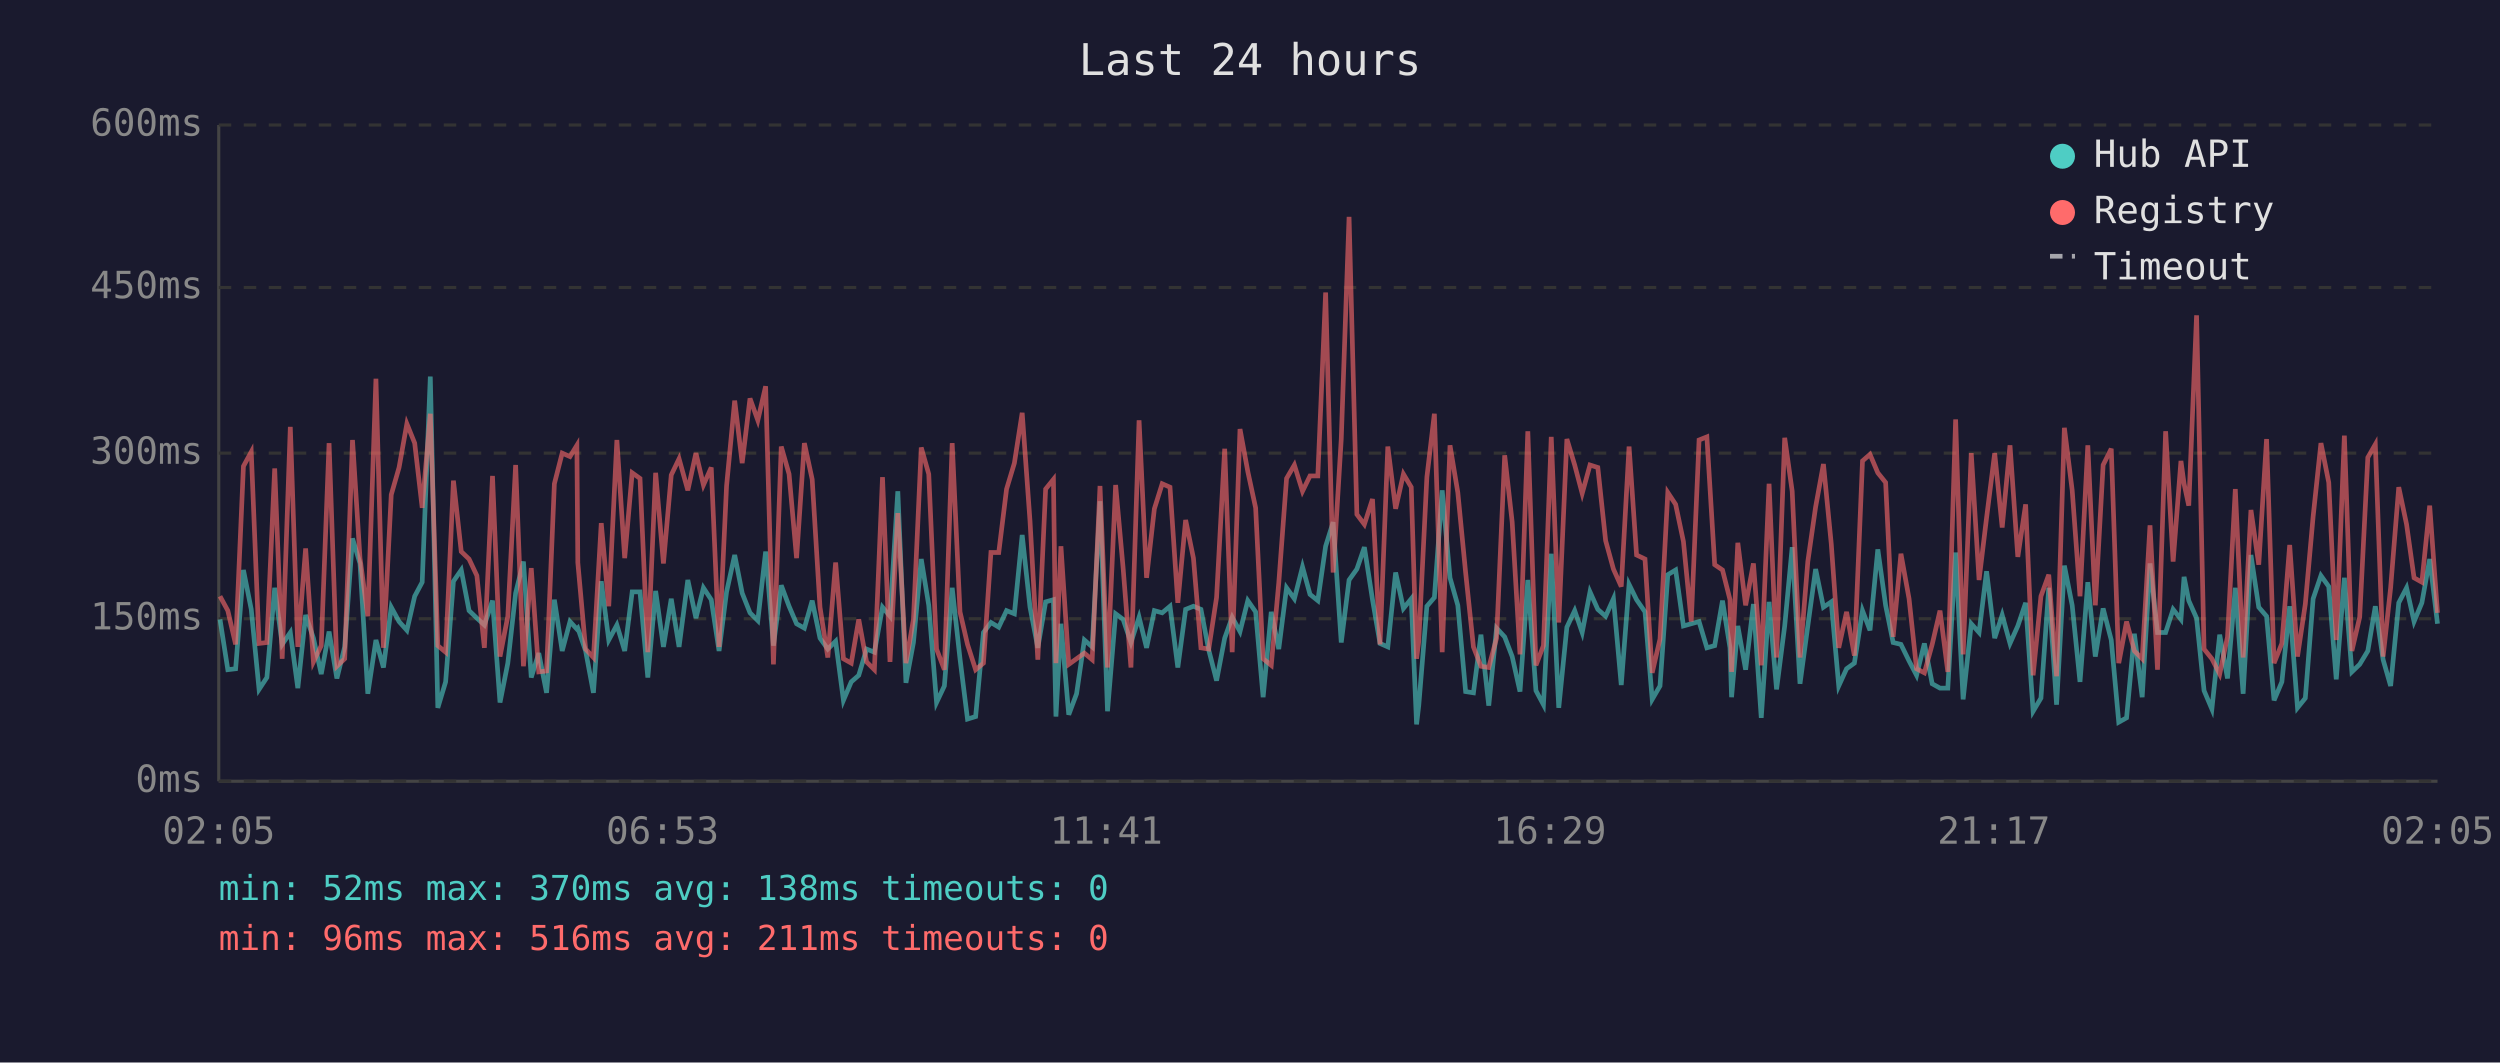
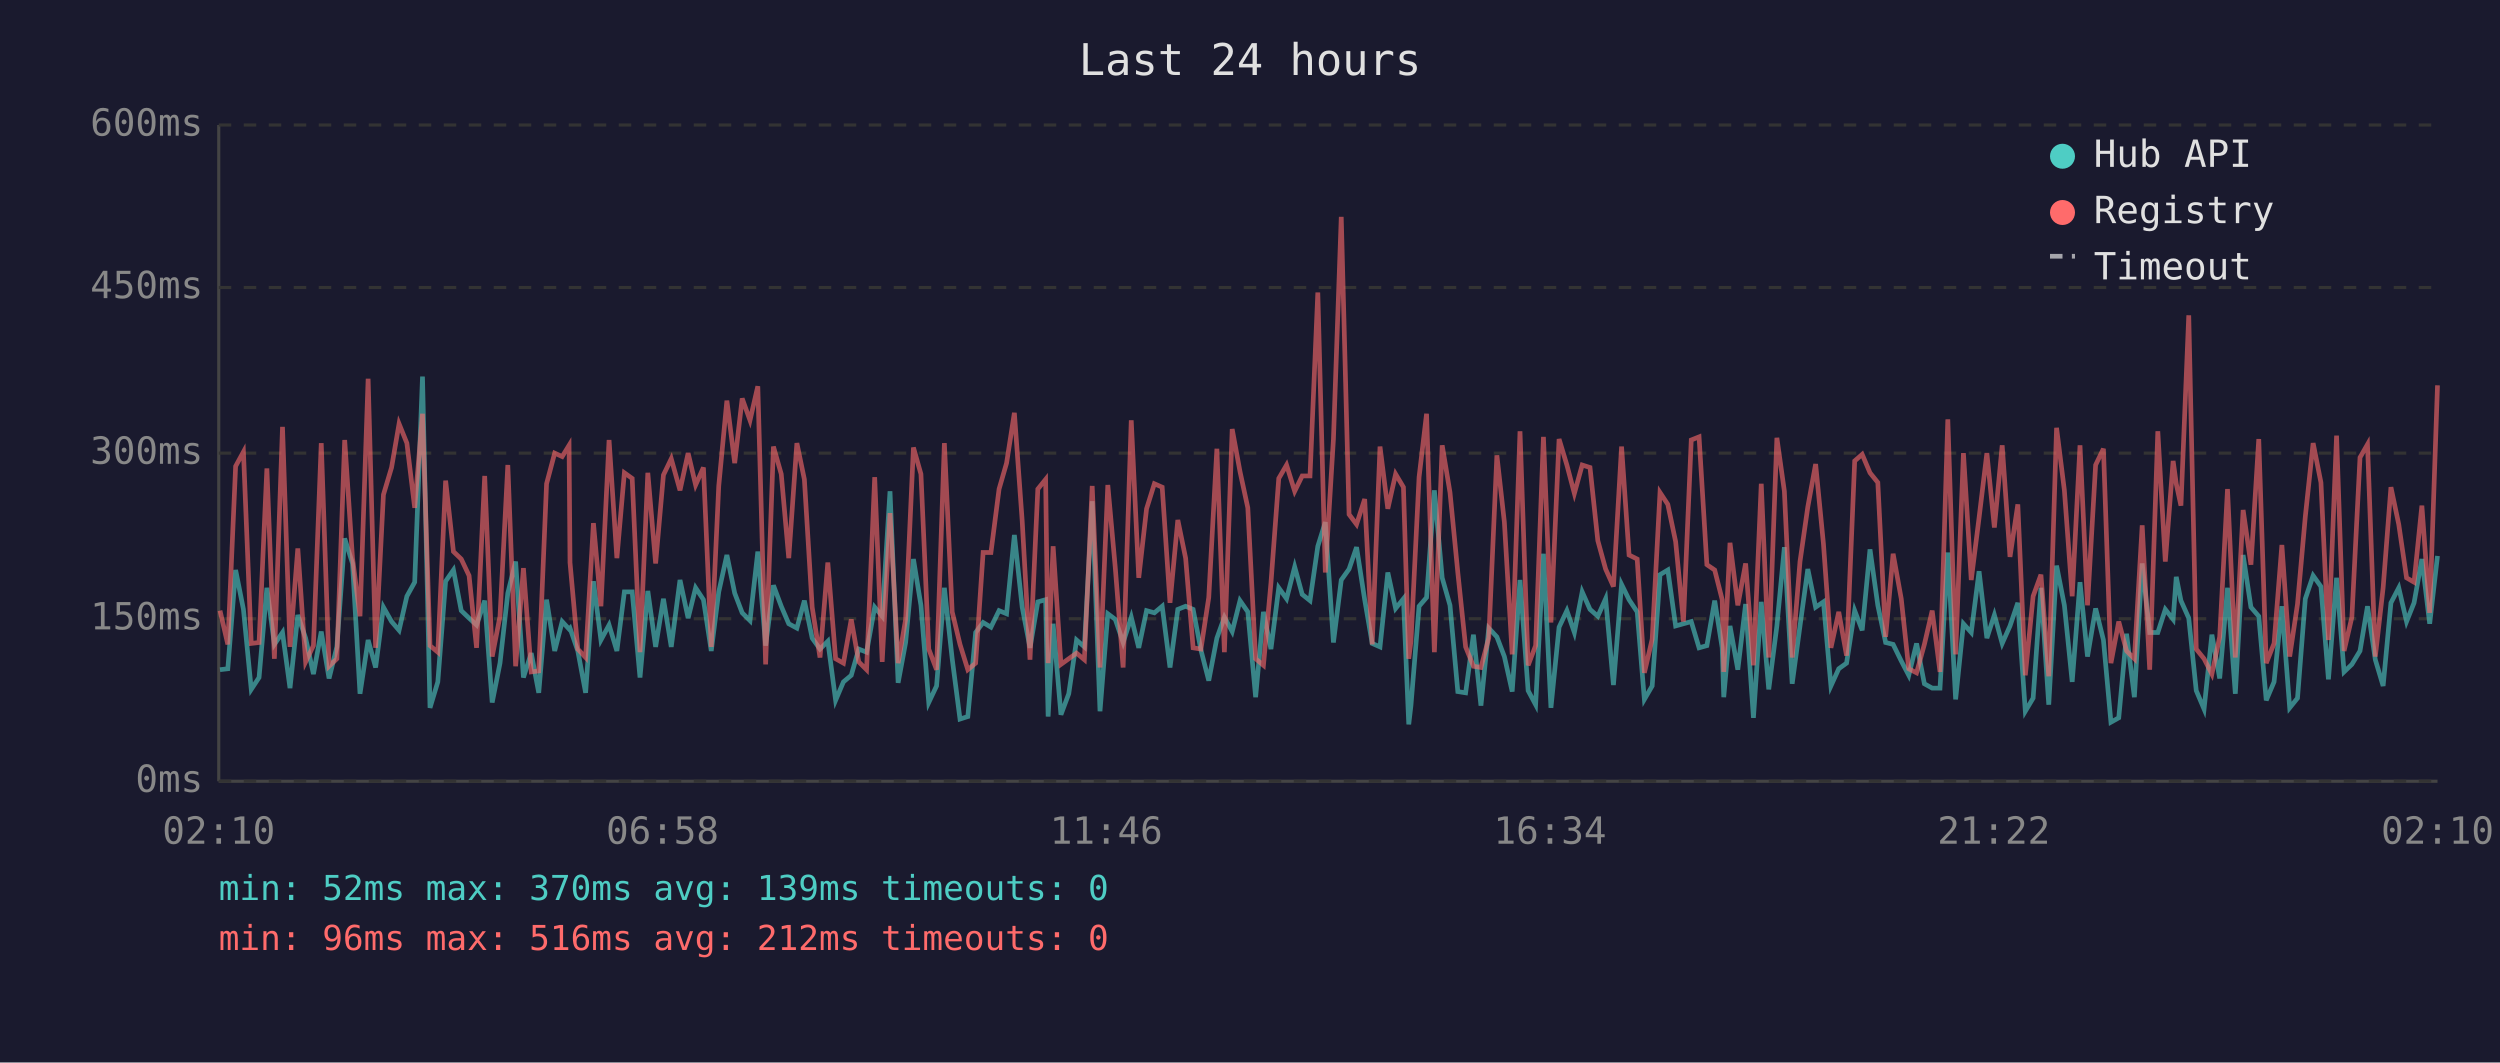
<svg xmlns="http://www.w3.org/2000/svg" viewBox="0 0 800 340" font-family="monospace" font-size="12">
  <rect width="800" height="340" fill="#1a1a2e" />
  <text x="400" y="24" fill="#e0e0e0" font-size="14" text-anchor="middle">Last 24 hours</text>
  <line x1="70" y1="40" x2="70" y2="250" stroke="#444" stroke-width="1" />
  <line x1="70" y1="250" x2="780" y2="250" stroke="#444" stroke-width="1" />
  <line x1="70" y1="250" x2="780" y2="250" stroke="#333" stroke-width="1" stroke-dasharray="4" />
  <text x="65" y="250" fill="#888" text-anchor="end" dominant-baseline="middle">0ms</text>
  <line x1="70" y1="198" x2="780" y2="198" stroke="#333" stroke-width="1" stroke-dasharray="4" />
  <text x="65" y="198" fill="#888" text-anchor="end" dominant-baseline="middle">150ms</text>
  <line x1="70" y1="145" x2="780" y2="145" stroke="#333" stroke-width="1" stroke-dasharray="4" />
  <text x="65" y="145" fill="#888" text-anchor="end" dominant-baseline="middle">300ms</text>
  <line x1="70" y1="92" x2="780" y2="92" stroke="#333" stroke-width="1" stroke-dasharray="4" />
  <text x="65" y="92" fill="#888" text-anchor="end" dominant-baseline="middle">450ms</text>
  <line x1="70" y1="40" x2="780" y2="40" stroke="#333" stroke-width="1" stroke-dasharray="4" />
  <text x="65" y="40" fill="#888" text-anchor="end" dominant-baseline="middle">600ms</text>
-   <text x="70" y="270" fill="#888" text-anchor="middle">02:05</text>
-   <text x="212" y="270" fill="#888" text-anchor="middle">06:53</text>
-   <text x="354" y="270" fill="#888" text-anchor="middle">11:41</text>
-   <text x="496" y="270" fill="#888" text-anchor="middle">16:29</text>
-   <text x="638" y="270" fill="#888" text-anchor="middle">21:17</text>
-   <text x="780" y="270" fill="#888" text-anchor="middle">02:05</text>
-   <polyline points="70.4,198.2 72.9,214.3 75.4,214.0 77.9,182.4 80.4,195.0 82.9,220.6 85.4,216.8 87.9,188.1 90.3,206.2 92.9,202.4 95.3,220.2 97.8,196.8 100.3,204.2 102.8,215.7 105.3,202.1 107.8,217.1 110.3,207.0 112.8,172.3 115.2,180.3 117.7,222.0 120.3,204.8 122.7,213.6 125.2,194.3 127.7,198.9 130.2,201.7 132.7,190.8 135.1,186.3 137.7,120.5 140.1,226.5 142.6,218.2 145.1,186.0 147.6,182.4 150.1,195.4 152.6,197.8 155.0,200.0 157.6,192.2 160.0,224.8 162.5,212.2 165.0,189.8 167.5,179.7 170.0,216.8 172.4,209.0 174.9,221.7 177.4,191.9 179.9,208.3 182.4,198.9 184.6,201.3 184.9,201.0 187.4,208.3 189.9,221.7 192.4,186.0 194.8,204.8 197.4,200.0 199.9,208.3 202.3,189.4 204.8,189.4 207.3,216.8 209.8,189.1 212.3,207.0 214.8,191.6 217.3,207.0 220.1,185.6 222.7,197.8 225.1,188.1 227.6,191.9 230.1,208.3 232.5,189.4 235.1,177.6 237.5,189.8 240.0,196.1 242.5,198.6 245.0,176.5 247.5,206.6 250.0,187.3 252.5,194.0 254.9,199.6 257.4,201.0 259.9,192.2 262.4,204.2 264.9,207.7 267.4,205.2 269.9,224.1 272.4,218.2 274.8,216.1 277.3,207.7 279.8,208.7 282.4,194.3 284.8,197.2 287.3,157.2 289.9,218.5 292.3,205.6 294.8,178.9 297.2,193.7 299.7,224.8 302.2,219.5 304.7,188.1 307.2,210.8 309.6,230.1 312.2,229.3 314.7,202.4 317.1,199.2 319.6,200.7 322.1,195.4 324.6,196.4 327.1,171.2 329.6,194.3 332.1,207.3 334.6,192.6 337.1,191.9 337.9,229.3 339.5,199.6 342.0,228.7 344.5,222.0 347.0,204.8 349.5,207.0 352.0,160.4 354.4,227.6 357.0,196.4 359.4,198.2 361.9,205.6 364.5,197.5 366.9,207.3 369.4,195.4 371.9,196.1 374.4,194.0 376.9,213.6 379.4,195.0 381.9,194.0 384.3,195.0 386.8,208.0 389.3,217.8 391.9,204.2 394.3,197.5 396.8,202.1 399.3,192.2 401.8,195.8 404.2,223.1 406.8,195.8 409.2,207.7 411.7,188.1 414.2,191.6 416.8,181.4 419.2,190.2 421.7,192.2 424.2,174.8 426.6,167.1 429.2,205.6 431.7,185.6 434.2,182.1 436.6,175.1 439.2,191.9 441.6,205.9 444.1,207.0 446.6,183.2 449.1,194.7 451.6,191.6 453.3,231.8 454.0,225.8 456.6,194.0 459.0,191.2 461.5,156.9 464.0,184.9 466.5,193.7 469.0,221.3 471.5,221.7 473.9,203.1 476.4,225.8 478.9,201.0 481.5,203.8 483.9,210.1 486.4,221.3 488.9,185.6 491.5,221.0 493.9,225.5 496.4,177.2 498.8,226.5 501.4,200.7 503.9,195.4 506.3,202.4 508.8,189.4 511.3,195.0 513.8,197.2 516.3,191.6 518.8,219.2 521.3,187.0 523.7,191.9 526.4,195.8 528.7,223.8 531.2,219.5 533.7,183.9 536.2,182.4 538.7,200.3 541.2,199.6 543.7,198.9 546.2,207.3 548.7,206.6 551.2,192.2 553.6,207.3 554.1,223.1 556.1,200.3 558.6,214.3 561.1,193.3 563.6,229.7 566.1,192.6 568.5,220.6 571.1,200.3 573.5,175.1 576.0,218.8 578.5,200.3 581.0,182.1 583.5,194.3 586.0,192.6 588.4,219.5 590.9,214.0 593.4,212.2 596.0,195.4 598.4,201.7 600.9,175.8 603.4,193.7 605.8,205.6 608.3,206.2 610.9,211.5 613.3,216.1 615.8,205.9 618.3,218.8 620.8,220.2 623.3,220.2 625.8,176.8 628.2,223.8 630.8,199.6 633.3,202.4 635.7,182.8 638.3,204.2 640.7,196.8 643.2,205.9 645.7,200.3 648.2,192.9 650.6,227.6 653.1,223.4 655.6,188.1 658.1,225.5 660.6,181.0 663.1,193.7 665.6,218.2 668.1,186.3 670.5,210.1 673.0,194.7 675.6,204.8 678.0,231.1 680.5,229.7 683.0,202.8 685.5,223.1 688.0,180.3 690.4,202.4 693.0,202.4 695.4,195.0 697.9,198.2 698.9,184.6 700.4,192.2 702.9,197.8 705.3,221.0 707.8,226.9 710.3,203.1 712.8,217.1 715.3,188.1 717.8,222.0 720.3,177.6 722.8,194.3 725.3,197.2 727.7,224.1 730.2,218.2 732.7,194.0 735.2,226.5 737.7,223.4 740.2,191.6 742.7,184.2 745.2,187.7 747.6,217.4 750.2,184.9 752.6,215.0 755.1,212.6 757.7,208.3 760.1,194.0 762.6,211.1 765.0,219.5 767.6,192.9 770.1,188.1 772.5,198.9 775.0,192.9 777.5,178.9 780.0,199.6" fill="none" stroke="#4ecdc4" stroke-width="1.5" opacity="0.6" />
-   <polyline points="70.4,190.8 72.9,195.4 75.4,206.2 77.9,149.2 80.4,144.6 82.9,205.9 85.4,205.6 87.9,149.9 90.3,210.8 92.9,136.6 95.3,207.0 97.8,175.5 100.3,211.8 102.8,206.6 105.3,141.8 107.8,213.2 110.3,210.8 112.8,140.8 115.2,178.6 117.7,197.2 120.3,121.2 122.7,207.3 125.2,158.3 127.7,149.6 130.2,135.6 132.7,141.8 135.1,162.5 137.7,132.4 140.1,206.6 142.6,208.7 145.1,153.8 147.6,176.5 150.1,178.9 152.6,184.2 155.0,207.3 157.6,152.3 160.0,210.1 162.5,197.2 165.0,148.8 167.5,213.2 170.0,181.8 172.4,215.0 174.9,214.7 177.4,154.8 179.9,145.0 182.4,146.1 184.6,142.5 184.9,180.0 187.4,207.7 189.9,210.4 192.4,167.4 194.8,194.0 197.4,140.8 199.9,178.6 202.3,151.3 204.8,153.1 207.3,208.7 209.8,151.3 212.3,180.3 214.8,152.0 217.3,146.8 220.1,156.9 222.7,145.0 225.1,155.2 227.6,149.6 230.1,207.0 232.5,155.5 235.1,128.2 237.5,148.2 240.0,127.5 242.5,134.5 245.0,123.6 247.5,212.6 250.0,142.9 252.5,151.7 254.9,178.6 257.4,141.8 259.9,153.4 262.4,194.3 264.9,210.4 267.4,180.0 269.9,210.8 272.4,212.2 274.8,198.2 277.3,211.8 279.8,214.3 282.4,152.7 284.8,211.8 287.3,164.2 289.9,212.2 292.3,198.2 294.8,143.2 297.2,151.7 299.7,207.7 302.2,214.3 304.7,141.8 307.2,195.8 309.6,206.2 312.2,214.3 314.7,212.2 317.1,176.8 319.6,176.8 322.1,156.5 324.6,148.2 327.1,132.1 329.6,166.7 332.1,211.1 334.6,156.5 337.1,153.4 337.9,212.2 339.5,174.8 342.0,212.6 344.5,210.8 347.0,209.0 349.5,211.1 352.0,155.5 354.4,213.6 357.0,155.2 359.4,181.8 361.9,213.6 364.5,134.5 366.9,184.9 369.4,162.8 371.9,154.8 374.4,155.9 376.9,192.9 379.4,166.4 381.9,178.6 384.3,207.3 386.8,207.7 389.3,191.2 391.9,143.6 394.3,208.7 396.8,137.3 399.3,150.9 401.8,162.5 404.2,210.8 406.8,212.9 409.2,186.6 411.7,153.1 414.2,148.8 416.8,157.2 419.2,152.3 421.7,152.3 424.2,93.6 426.6,183.2 429.2,140.5 431.7,69.4 434.2,164.6 436.6,167.8 439.2,159.7 441.6,206.2 444.1,142.9 446.6,162.8 449.1,151.7 451.6,155.9 453.3,210.8 454.0,205.2 456.6,152.7 459.0,132.4 461.5,208.7 464.0,142.5 466.5,157.6 469.0,183.2 471.5,207.0 473.9,213.2 476.4,213.6 478.9,204.2 481.5,145.7 483.9,167.1 486.4,209.4 488.9,138.0 491.5,212.9 493.9,206.6 496.4,139.8 498.8,199.2 501.4,140.5 503.9,148.8 506.3,157.9 508.8,148.8 511.3,149.6 513.8,173.0 516.3,182.1 518.8,187.7 521.3,142.9 523.7,177.6 526.4,178.9 528.7,215.3 531.2,204.5 533.7,157.6 536.2,161.4 538.7,173.3 541.2,198.9 543.7,140.8 546.2,139.8 548.7,180.7 551.2,182.4 553.6,191.9 554.1,215.0 556.1,173.7 558.6,193.7 561.1,180.3 563.6,212.9 566.1,154.8 568.5,210.4 571.1,140.1 573.5,157.2 576.0,210.4 578.5,179.7 581.0,162.2 583.5,148.5 586.0,174.0 588.4,207.3 590.9,195.8 593.4,209.8 596.0,147.5 598.4,145.4 600.9,151.3 603.4,154.4 605.8,203.8 608.3,177.2 610.9,191.6 613.3,214.0 615.8,215.3 618.3,206.2 620.8,195.4 623.3,215.0 625.8,134.2 628.2,209.4 630.8,145.0 633.3,185.6 635.7,165.7 638.3,145.0 640.7,168.8 643.2,142.5 645.7,178.2 648.2,161.4 650.6,216.1 653.1,190.8 655.6,183.9 658.1,216.4 660.6,136.9 663.1,156.9 665.6,190.8 668.1,142.5 670.5,193.7 673.0,148.8 675.6,143.6 678.0,212.2 680.5,198.9 683.0,208.3 685.5,210.8 688.0,168.1 690.4,214.3 693.0,138.0 695.4,179.7 697.9,147.5 698.9,154.8 700.4,161.8 702.9,100.9 705.3,207.7 707.8,210.8 710.3,215.7 712.8,203.8 715.3,156.5 717.8,210.4 720.3,163.2 722.8,180.7 725.3,140.5 727.7,212.2 730.2,205.9 732.7,174.4 735.2,210.1 737.7,193.3 740.2,165.3 742.7,141.8 745.2,154.4 747.6,204.8 750.2,139.4 752.6,208.3 755.1,197.5 757.7,146.4 760.1,142.2 762.6,210.1 765.0,188.1 767.6,155.9 770.1,167.8 772.5,184.9 775.0,186.3 777.5,161.8 780.0,196.1" fill="none" stroke="#ff6b6b" stroke-width="1.5" opacity="0.6" />
+   <text x="70" y="270" fill="#888" text-anchor="middle">02:10</text>
+   <text x="212" y="270" fill="#888" text-anchor="middle">06:58</text>
+   <text x="354" y="270" fill="#888" text-anchor="middle">11:46</text>
+   <text x="496" y="270" fill="#888" text-anchor="middle">16:34</text>
+   <text x="638" y="270" fill="#888" text-anchor="middle">21:22</text>
+   <text x="780" y="270" fill="#888" text-anchor="middle">02:10</text>
+   <polyline points="70.4,214.3 72.9,214.0 75.4,182.4 77.9,195.0 80.4,220.6 82.9,216.8 85.4,188.1 87.8,206.2 90.4,202.4 92.8,220.2 95.3,196.8 97.8,204.2 100.3,215.7 102.8,202.1 105.3,217.1 107.8,207.0 110.3,172.3 112.8,180.3 115.2,222.0 117.8,204.8 120.2,213.6 122.7,194.3 125.3,198.9 127.7,201.7 130.2,190.8 132.7,186.3 135.2,120.5 137.6,226.5 140.1,218.2 142.6,186.0 145.1,182.4 147.6,195.4 150.1,197.8 152.5,200.0 155.1,192.2 157.5,224.8 160.0,212.2 162.5,189.8 165.0,179.7 167.5,216.8 170.0,209.0 172.4,221.7 174.9,191.9 177.5,208.3 179.9,198.9 182.1,201.3 182.4,201.0 184.9,208.3 187.4,221.7 189.9,186.0 192.3,204.8 194.9,200.0 197.4,208.3 199.8,189.4 202.3,189.4 204.8,216.8 207.3,189.1 209.8,207.0 212.3,191.6 214.8,207.0 217.6,185.6 220.2,197.8 222.6,188.1 225.1,191.9 227.6,208.3 230.0,189.4 232.6,177.6 235.1,189.8 237.5,196.1 240.0,198.6 242.5,176.5 245.0,206.6 247.5,187.3 250.0,194.0 252.4,199.6 255.0,201.0 257.4,192.2 259.9,204.2 262.4,207.7 264.9,205.2 267.4,224.1 269.9,218.2 272.4,216.1 274.8,207.7 277.3,208.7 279.9,194.3 282.3,197.2 284.8,157.2 287.4,218.5 289.8,205.6 292.3,178.9 294.7,193.7 297.2,224.8 299.7,219.5 302.2,188.1 304.7,210.8 307.2,230.1 309.7,229.3 312.2,202.4 314.6,199.2 317.1,200.7 319.7,195.4 322.1,196.4 324.6,171.2 327.1,194.3 329.6,207.3 332.1,192.6 334.6,191.9 335.4,229.3 337.0,199.6 339.5,228.7 342.0,222.0 344.5,204.8 347.0,207.0 349.5,160.4 352.0,227.6 354.5,196.4 356.9,198.2 359.4,205.6 362.0,197.5 364.4,207.3 366.9,195.4 369.4,196.1 371.9,194.0 374.4,213.6 376.9,195.0 379.4,194.0 381.8,195.0 384.3,208.0 386.8,217.8 389.4,204.2 391.8,197.5 394.3,202.1 396.8,192.2 399.3,195.8 401.8,223.1 404.3,195.8 406.7,207.7 409.2,188.1 411.7,191.6 414.3,181.4 416.7,190.2 419.2,192.2 421.7,174.8 424.1,167.1 426.7,205.6 429.2,185.6 431.7,182.1 434.1,175.1 436.7,191.9 439.1,205.9 441.6,207.0 444.1,183.2 446.6,194.7 449.1,191.6 450.8,231.8 451.5,225.8 454.1,194.0 456.5,191.2 459.0,156.9 461.5,184.9 464.0,193.7 466.5,221.3 469.0,221.7 471.5,203.1 473.9,225.8 476.4,201.0 479.0,203.8 481.4,210.1 483.9,221.3 486.4,185.6 489.0,221.0 491.4,225.5 493.9,177.2 496.3,226.5 498.9,200.7 501.4,195.4 503.8,202.4 506.3,189.4 508.8,195.0 511.3,197.2 513.8,191.6 516.3,219.2 518.9,187.0 521.3,191.9 523.9,195.8 526.2,223.8 528.7,219.5 531.2,183.9 533.7,182.4 536.2,200.3 538.7,199.6 541.2,198.9 543.7,207.3 546.2,206.6 548.7,192.2 551.1,207.3 551.6,223.1 553.6,200.3 556.1,214.3 558.6,193.3 561.1,229.7 563.6,192.6 566.0,220.6 568.6,200.3 571.0,175.1 573.5,218.8 576.0,200.3 578.5,182.1 581.0,194.3 583.5,192.6 585.9,219.5 588.4,214.0 590.9,212.2 593.5,195.4 595.9,201.7 598.4,175.8 600.9,193.7 603.4,205.6 605.8,206.2 608.4,211.5 610.8,216.1 613.3,205.9 615.8,218.8 618.3,220.2 620.8,220.2 623.3,176.8 625.8,223.8 628.3,199.6 630.8,202.4 633.3,182.8 635.8,204.2 638.2,196.8 640.7,205.9 643.2,200.3 645.7,192.9 648.1,227.6 650.6,223.4 653.1,188.1 655.6,225.5 658.1,181.0 660.6,193.7 663.1,218.2 665.6,186.3 668.0,210.1 670.6,194.7 673.1,204.8 675.5,231.1 678.0,229.7 680.5,202.8 683.0,223.1 685.5,180.3 687.9,202.4 690.5,202.4 692.9,195.0 695.4,198.2 696.4,184.6 697.9,192.2 700.4,197.8 702.8,221.0 705.3,226.9 707.8,203.1 710.3,217.1 712.8,188.1 715.3,222.0 717.8,177.6 720.3,194.3 722.8,197.2 725.2,224.1 727.7,218.2 730.2,194.0 732.7,226.5 735.2,223.4 737.7,191.6 740.2,184.2 742.7,187.7 745.1,217.4 747.7,184.9 750.1,215.0 752.6,212.6 755.2,208.3 757.6,194.0 760.1,211.1 762.6,219.5 765.1,192.9 767.6,188.1 770.1,198.9 772.5,192.9 775.0,178.9 777.5,199.6 780.0,177.9" fill="none" stroke="#4ecdc4" stroke-width="1.5" opacity="0.6" />
+   <polyline points="70.4,195.4 72.9,206.2 75.4,149.2 77.9,144.6 80.4,205.9 82.9,205.6 85.4,149.9 87.8,210.8 90.4,136.6 92.8,207.0 95.3,175.5 97.8,211.8 100.3,206.6 102.8,141.8 105.3,213.2 107.8,210.8 110.3,140.8 112.8,178.6 115.2,197.2 117.8,121.2 120.2,207.3 122.7,158.3 125.3,149.6 127.7,135.6 130.2,141.8 132.7,162.5 135.2,132.4 137.6,206.6 140.1,208.7 142.6,153.8 145.1,176.5 147.6,178.9 150.1,184.2 152.5,207.3 155.1,152.3 157.5,210.1 160.0,197.2 162.5,148.8 165.0,213.2 167.5,181.8 170.0,215.0 172.4,214.7 174.9,154.8 177.5,145.0 179.9,146.1 182.1,142.5 182.4,180.0 184.9,207.7 187.4,210.4 189.9,167.4 192.3,194.0 194.9,140.8 197.4,178.6 199.8,151.3 202.3,153.1 204.8,208.7 207.3,151.3 209.8,180.3 212.3,152.0 214.8,146.8 217.6,156.9 220.2,145.0 222.6,155.2 225.1,149.6 227.6,207.0 230.0,155.5 232.6,128.2 235.1,148.2 237.5,127.5 240.0,134.5 242.5,123.6 245.0,212.6 247.5,142.9 250.0,151.7 252.4,178.6 255.0,141.8 257.4,153.4 259.9,194.3 262.4,210.4 264.9,180.0 267.4,210.8 269.9,212.2 272.4,198.2 274.8,211.8 277.3,214.3 279.9,152.7 282.3,211.8 284.8,164.2 287.4,212.2 289.8,198.2 292.3,143.2 294.7,151.7 297.2,207.7 299.7,214.3 302.2,141.8 304.7,195.8 307.2,206.2 309.7,214.3 312.2,212.2 314.6,176.8 317.1,176.8 319.7,156.5 322.1,148.2 324.6,132.1 327.1,166.7 329.6,211.1 332.1,156.5 334.6,153.4 335.4,212.2 337.0,174.8 339.5,212.6 342.0,210.8 344.5,209.0 347.0,211.1 349.5,155.5 352.0,213.6 354.5,155.2 356.9,181.8 359.4,213.6 362.0,134.5 364.4,184.9 366.9,162.8 369.4,154.8 371.9,155.9 374.4,192.9 376.9,166.4 379.4,178.6 381.8,207.3 384.3,207.7 386.8,191.2 389.4,143.6 391.8,208.7 394.3,137.3 396.8,150.9 399.3,162.5 401.8,210.8 404.3,212.9 406.7,186.6 409.2,153.1 411.7,148.8 414.3,157.2 416.7,152.3 419.2,152.3 421.7,93.6 424.1,183.2 426.7,140.5 429.2,69.4 431.7,164.6 434.1,167.8 436.7,159.7 439.1,206.2 441.6,142.9 444.1,162.8 446.6,151.7 449.1,155.9 450.8,210.8 451.5,205.2 454.1,152.7 456.5,132.4 459.0,208.7 461.5,142.5 464.0,157.6 466.5,183.2 469.0,207.0 471.5,213.2 473.9,213.6 476.4,204.2 479.0,145.7 481.4,167.1 483.9,209.4 486.4,138.0 489.0,212.9 491.4,206.6 493.9,139.8 496.3,199.2 498.9,140.5 501.4,148.8 503.8,157.9 506.3,148.8 508.8,149.6 511.3,173.0 513.8,182.1 516.3,187.7 518.9,142.9 521.3,177.6 523.9,178.9 526.2,215.3 528.7,204.5 531.2,157.6 533.7,161.4 536.2,173.3 538.7,198.9 541.2,140.8 543.7,139.8 546.2,180.7 548.7,182.4 551.1,191.9 551.6,215.0 553.6,173.7 556.1,193.7 558.6,180.3 561.1,212.9 563.6,154.8 566.0,210.4 568.6,140.1 571.0,157.2 573.5,210.4 576.0,179.7 578.5,162.2 581.0,148.5 583.5,174.0 585.9,207.3 588.4,195.8 590.9,209.8 593.5,147.5 595.9,145.4 598.4,151.3 600.9,154.4 603.4,203.8 605.8,177.2 608.4,191.6 610.8,214.0 613.3,215.3 615.8,206.2 618.3,195.4 620.8,215.0 623.3,134.2 625.8,209.4 628.3,145.0 630.8,185.6 633.3,165.7 635.8,145.0 638.2,168.8 640.7,142.5 643.2,178.2 645.7,161.4 648.1,216.1 650.6,190.8 653.1,183.9 655.6,216.4 658.1,136.9 660.6,156.9 663.1,190.8 665.6,142.5 668.0,193.7 670.6,148.8 673.1,143.6 675.5,212.2 678.0,198.9 680.5,208.3 683.0,210.8 685.5,168.1 687.9,214.3 690.5,138.0 692.9,179.7 695.4,147.5 696.4,154.8 697.9,161.8 700.4,100.9 702.8,207.7 705.3,210.8 707.8,215.7 710.3,203.8 712.8,156.5 715.3,210.4 717.8,163.2 720.3,180.7 722.8,140.5 725.2,212.2 727.7,205.9 730.2,174.4 732.7,210.1 735.2,193.3 737.7,165.3 740.2,141.8 742.7,154.4 745.1,204.8 747.7,139.4 750.1,208.3 752.6,197.5 755.2,146.4 757.6,142.2 760.1,210.1 762.6,188.1 765.1,155.9 767.6,167.8 770.1,184.9 772.5,186.3 775.0,161.8 777.5,196.1 780.0,123.3" fill="none" stroke="#ff6b6b" stroke-width="1.5" opacity="0.6" />
  <circle cx="660" cy="50" r="4" fill="#4ecdc4" />
  <text x="670" y="50" fill="#e0e0e0" dominant-baseline="middle">Hub API</text>
  <circle cx="660" cy="68" r="4" fill="#ff6b6b" />
  <text x="670" y="68" fill="#e0e0e0" dominant-baseline="middle">Registry</text>
  <line x1="656" y1="82" x2="664" y2="82" stroke="#e0e0e0" stroke-width="1.5" stroke-dasharray="4,3" opacity="0.7" />
  <text x="670" y="86" fill="#e0e0e0" dominant-baseline="middle">Timeout</text>
-   <text x="70" y="288" fill="#4ecdc4" font-size="11">min: 52ms  max: 370ms  avg: 138ms  timeouts: 0</text>
-   <text x="70" y="304" fill="#ff6b6b" font-size="11">min: 96ms  max: 516ms  avg: 211ms  timeouts: 0</text>
+   <text x="70" y="288" fill="#4ecdc4" font-size="11">min: 52ms  max: 370ms  avg: 139ms  timeouts: 0</text>
+   <text x="70" y="304" fill="#ff6b6b" font-size="11">min: 96ms  max: 516ms  avg: 212ms  timeouts: 0</text>
</svg>
